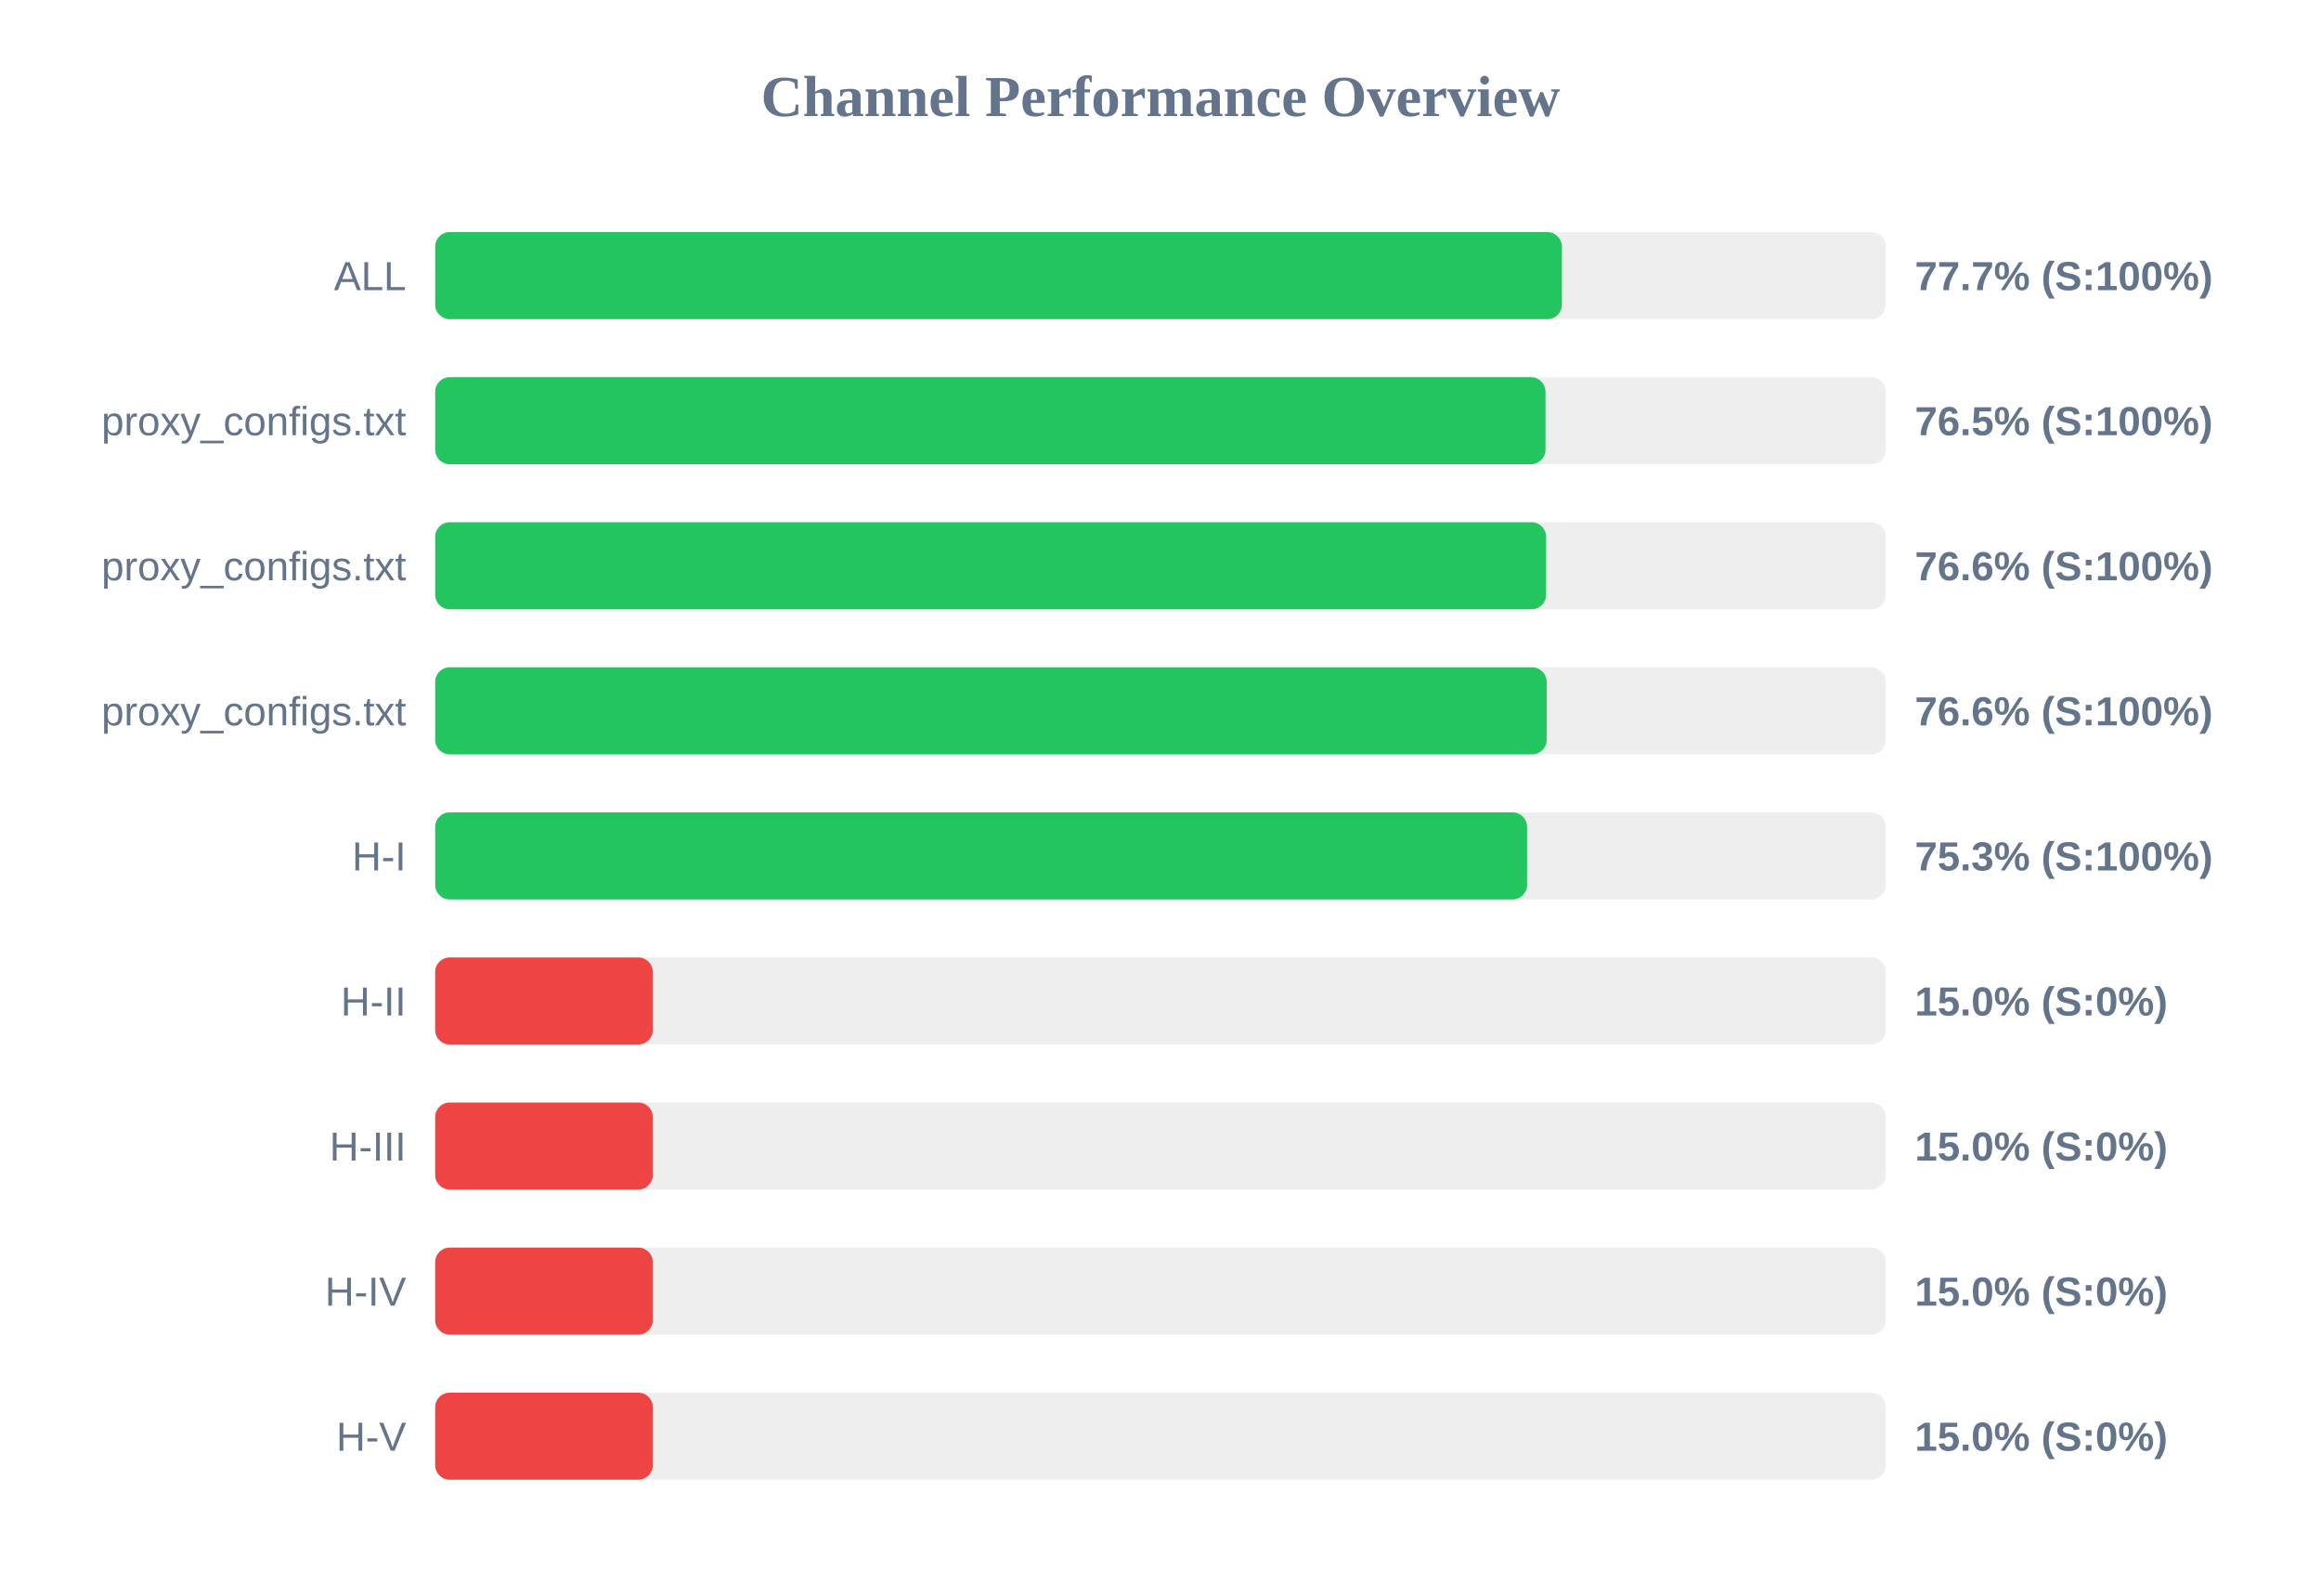
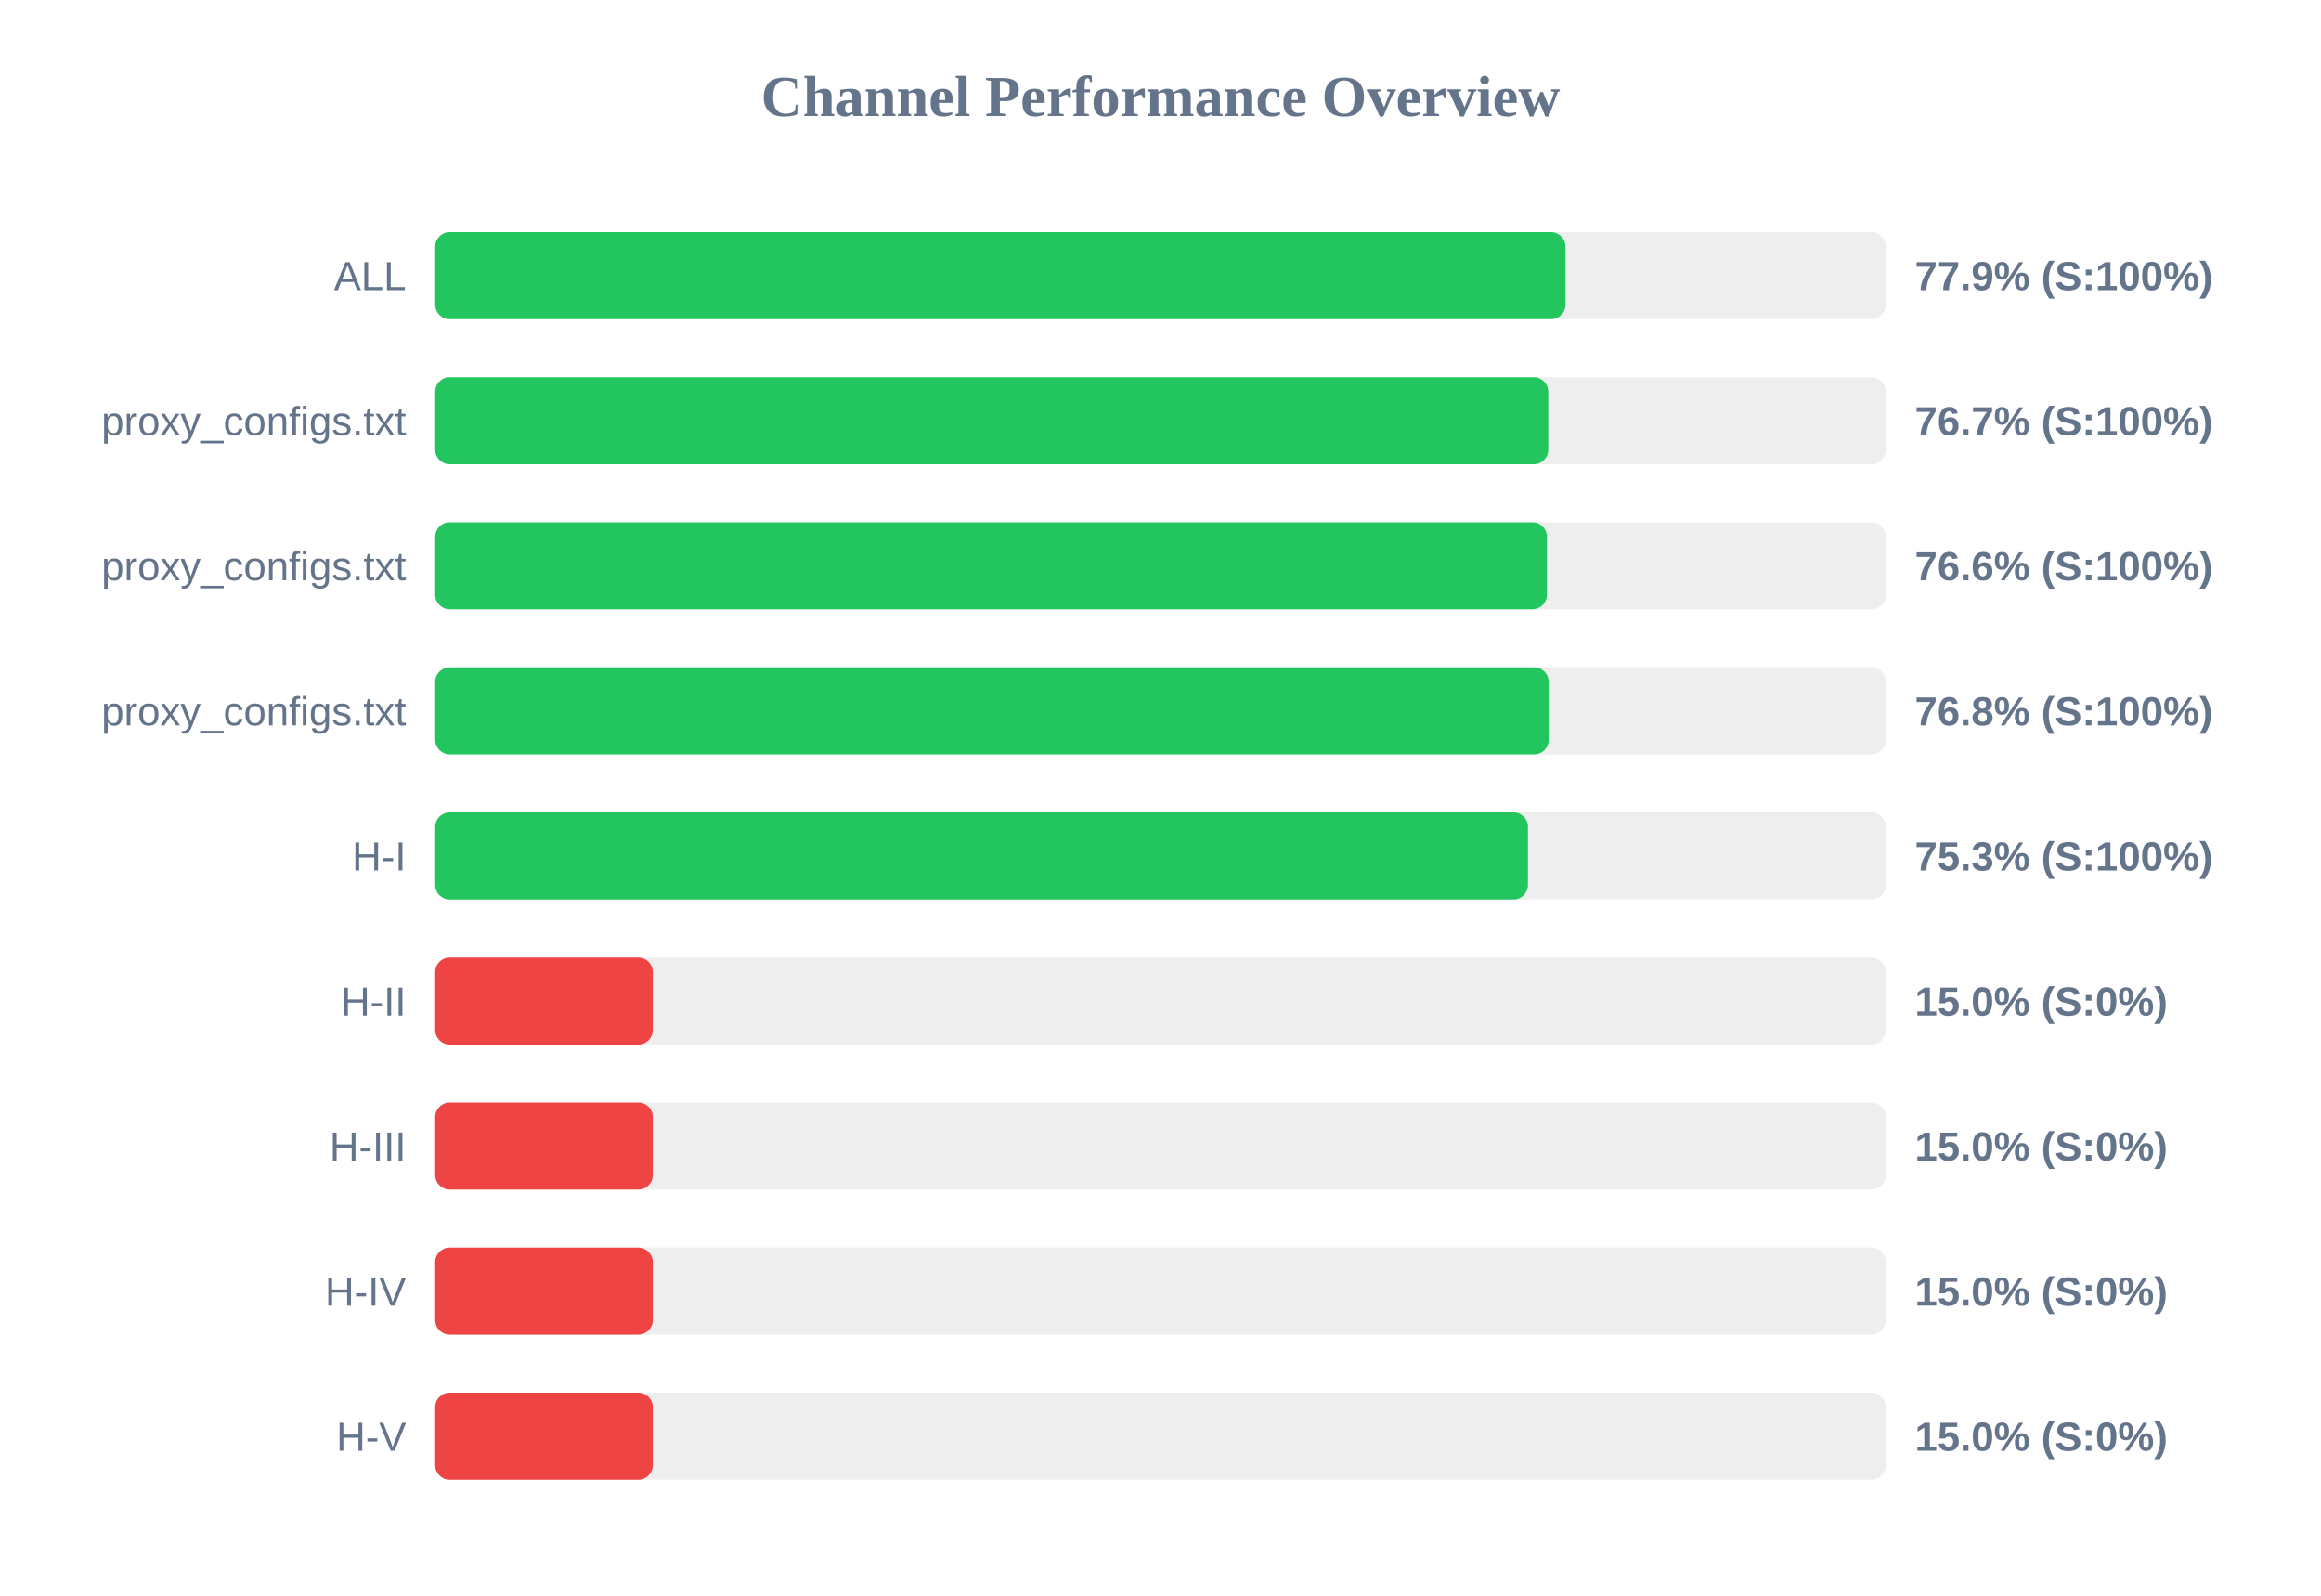
<svg xmlns="http://www.w3.org/2000/svg" width="800" height="550" version="1.1">
  <style>
        .row { font: 14px Arial; fill: #64748b; }
        .score { font: bold 14px Arial; fill: #64748b; }
    </style>
  <text x="400" y="40" text-anchor="middle" font-size="20px" font-weight="bold" fill="#64748b">Channel Performance Overview</text>
  <rect x="150" y="80" width="500" height="30" fill="#eee" rx="5" />
-   <rect x="150" y="80" width="388.35" height="30" fill="#22c55e" rx="5" />
+   <rect x="150" y="80" width="389.6" height="30" fill="#22c55e" rx="5" />
  <text x="140" y="100" text-anchor="end" class="row">ALL</text>
-   <text x="660" y="100" text-anchor="start" class="score">77.7% (S:100%)</text>
+   <text x="660" y="100" text-anchor="start" class="score">77.9% (S:100%)</text>
  <rect x="150" y="130" width="500" height="30" fill="#eee" rx="5" />
-   <rect x="150" y="130" width="382.7" height="30" fill="#22c55e" rx="5" />
+   <rect x="150" y="130" width="383.65" height="30" fill="#22c55e" rx="5" />
  <text x="140" y="150" text-anchor="end" class="row">proxy_configs.txt</text>
-   <text x="660" y="150" text-anchor="start" class="score">76.5% (S:100%)</text>
+   <text x="660" y="150" text-anchor="start" class="score">76.7% (S:100%)</text>
  <rect x="150" y="180" width="500" height="30" fill="#eee" rx="5" />
-   <rect x="150" y="180" width="382.9" height="30" fill="#22c55e" rx="5" />
+   <rect x="150" y="180" width="383.2" height="30" fill="#22c55e" rx="5" />
  <text x="140" y="200" text-anchor="end" class="row">proxy_configs.txt</text>
  <text x="660" y="200" text-anchor="start" class="score">76.6% (S:100%)</text>
  <rect x="150" y="230" width="500" height="30" fill="#eee" rx="5" />
-   <rect x="150" y="230" width="383.1" height="30" fill="#22c55e" rx="5" />
+   <rect x="150" y="230" width="383.8" height="30" fill="#22c55e" rx="5" />
  <text x="140" y="250" text-anchor="end" class="row">proxy_configs.txt</text>
-   <text x="660" y="250" text-anchor="start" class="score">76.6% (S:100%)</text>
+   <text x="660" y="250" text-anchor="start" class="score">76.8% (S:100%)</text>
  <rect x="150" y="280" width="500" height="30" fill="#eee" rx="5" />
-   <rect x="150" y="280" width="376.35" height="30" fill="#22c55e" rx="5" />
+   <rect x="150" y="280" width="376.65" height="30" fill="#22c55e" rx="5" />
  <text x="140" y="300" text-anchor="end" class="row">H-I</text>
  <text x="660" y="300" text-anchor="start" class="score">75.3% (S:100%)</text>
  <rect x="150" y="330" width="500" height="30" fill="#eee" rx="5" />
  <rect x="150" y="330" width="75.0" height="30" fill="#ef4444" rx="5" />
  <text x="140" y="350" text-anchor="end" class="row">H-II</text>
  <text x="660" y="350" text-anchor="start" class="score">15.0% (S:0%)</text>
  <rect x="150" y="380" width="500" height="30" fill="#eee" rx="5" />
  <rect x="150" y="380" width="75.0" height="30" fill="#ef4444" rx="5" />
  <text x="140" y="400" text-anchor="end" class="row">H-III</text>
  <text x="660" y="400" text-anchor="start" class="score">15.0% (S:0%)</text>
  <rect x="150" y="430" width="500" height="30" fill="#eee" rx="5" />
  <rect x="150" y="430" width="75.0" height="30" fill="#ef4444" rx="5" />
  <text x="140" y="450" text-anchor="end" class="row">H-IV</text>
  <text x="660" y="450" text-anchor="start" class="score">15.0% (S:0%)</text>
  <rect x="150" y="480" width="500" height="30" fill="#eee" rx="5" />
  <rect x="150" y="480" width="75.0" height="30" fill="#ef4444" rx="5" />
  <text x="140" y="500" text-anchor="end" class="row">H-V</text>
  <text x="660" y="500" text-anchor="start" class="score">15.0% (S:0%)</text>
</svg>
